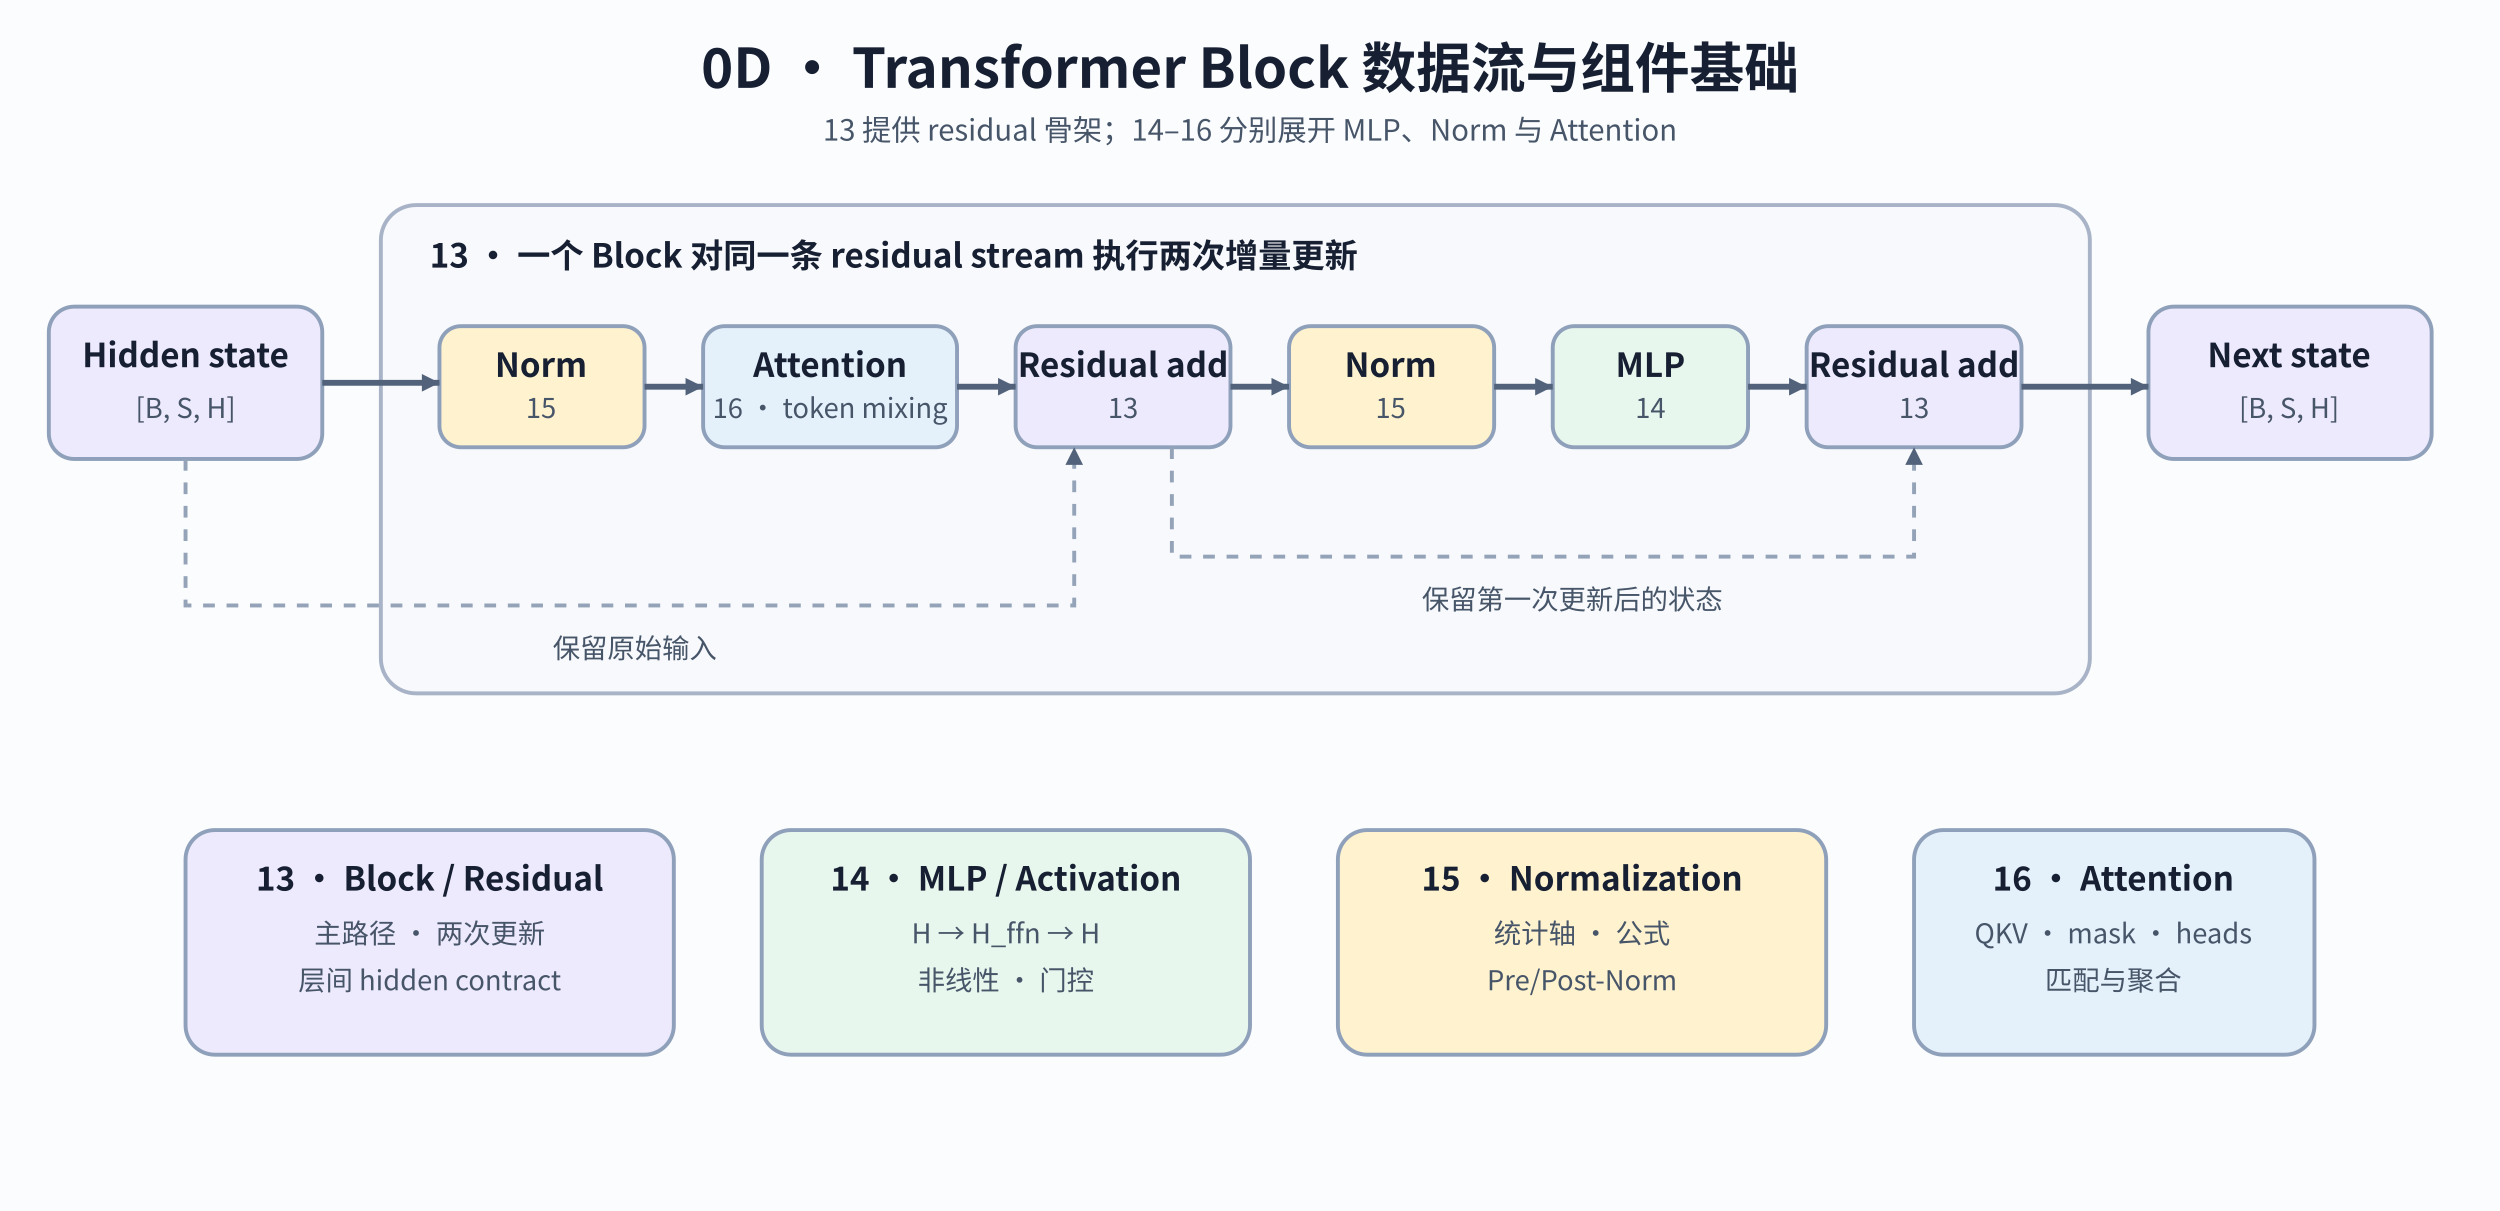
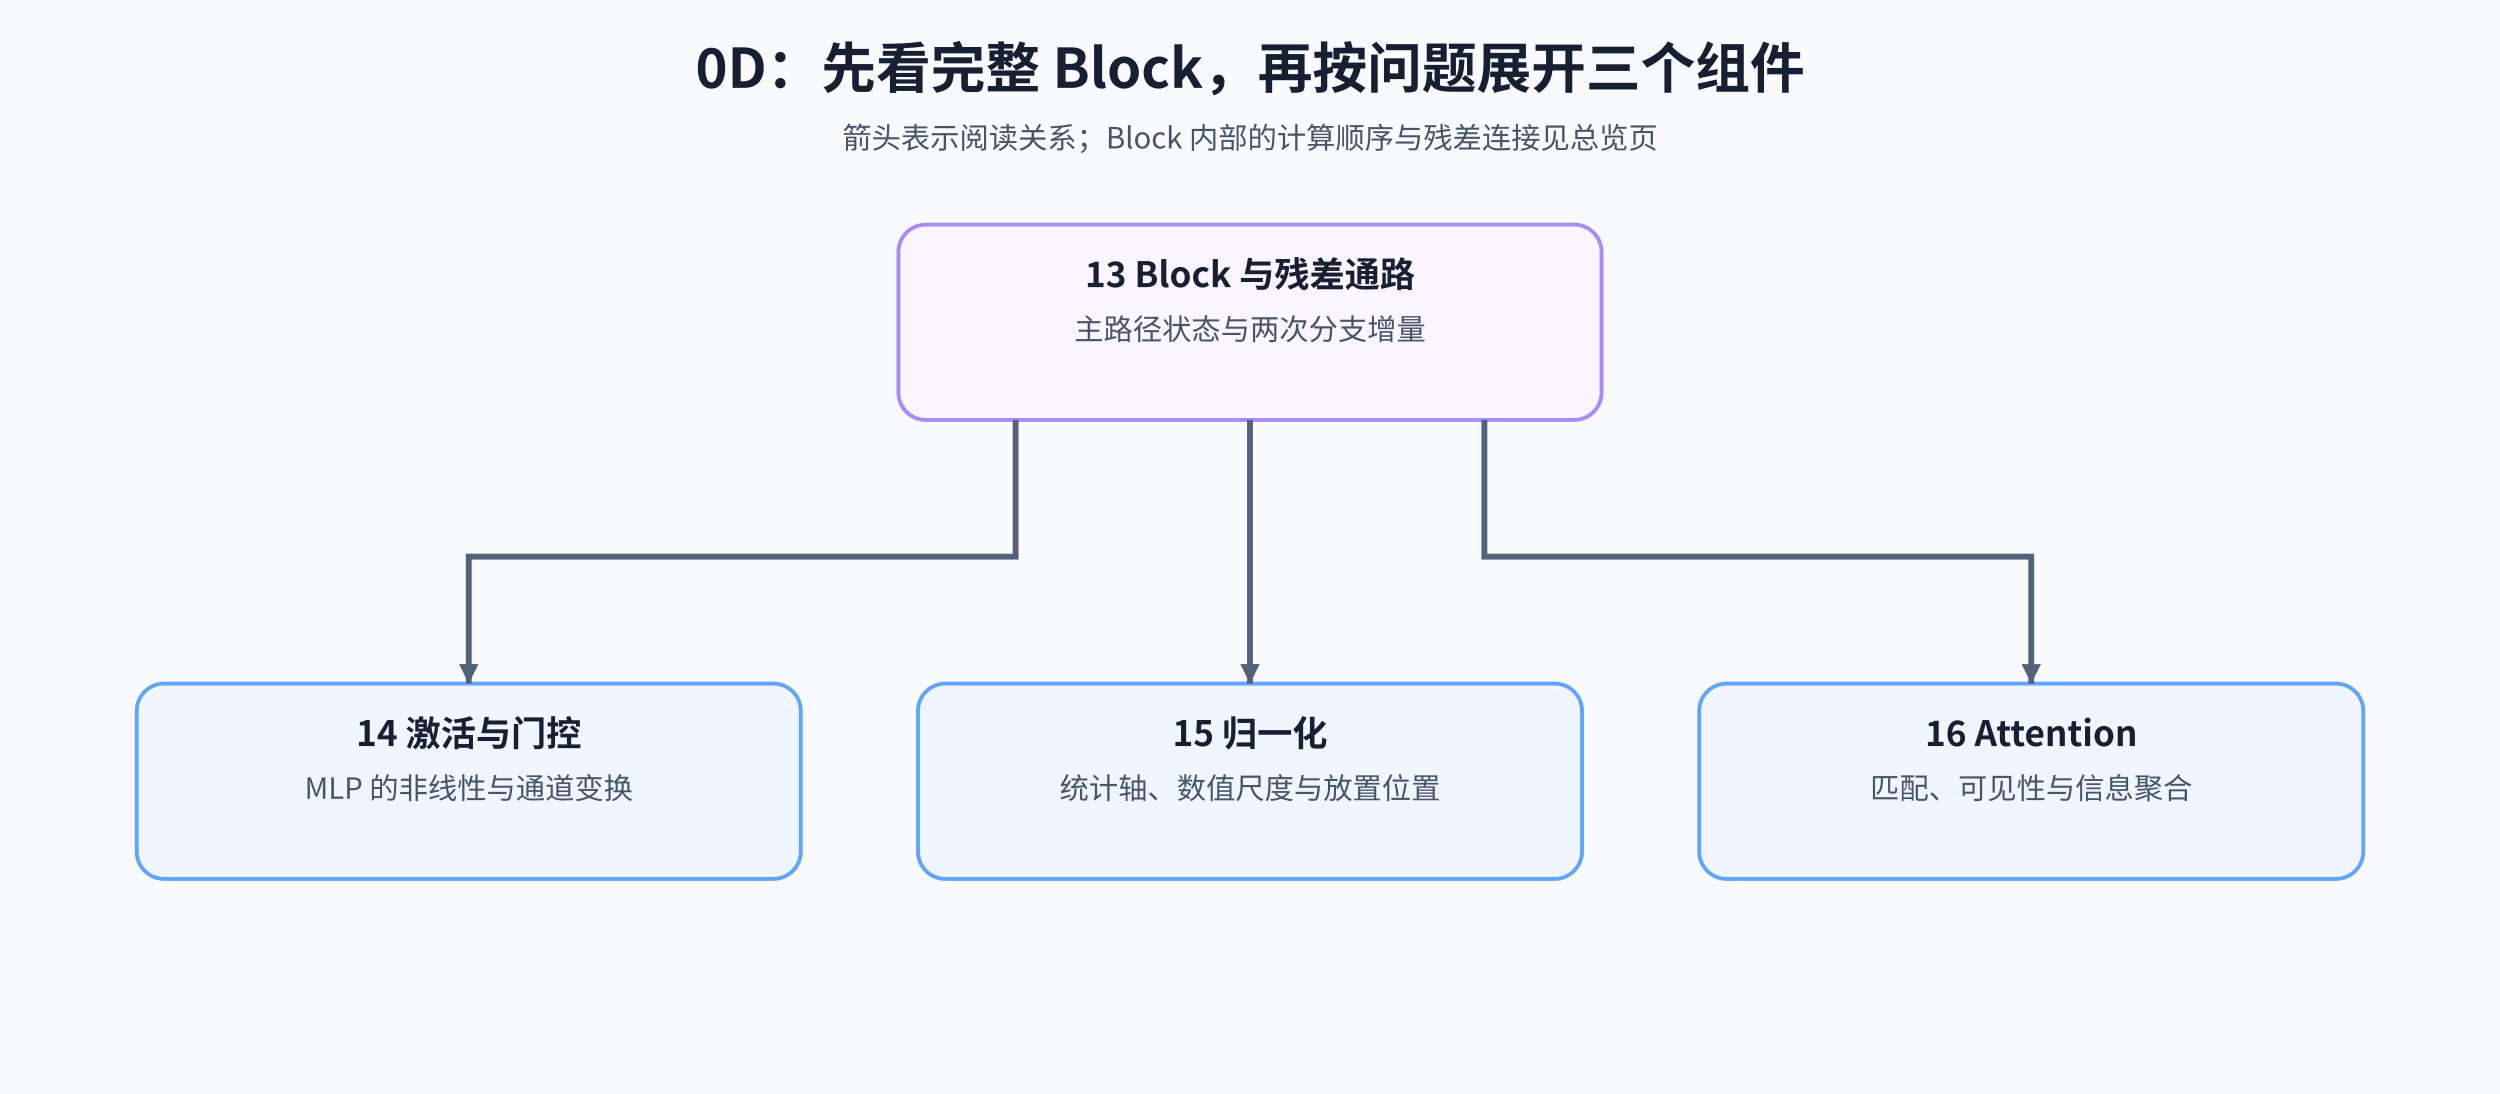
- <svg xmlns="http://www.w3.org/2000/svg" width="1280" height="620" viewBox="0 0 1280 620" role="img" aria-labelledby="title desc">
+ <svg xmlns="http://www.w3.org/2000/svg" width="1280" height="560" viewBox="0 0 1280 560" role="img" aria-labelledby="title desc">
  <defs>
-     <marker id="arrow" markerWidth="9" markerHeight="9" refX="9" refY="4.5" orient="auto" markerUnits="userSpaceOnUse">
-       <path d="M0 0L9 4.5L0 9Z" fill="#52627a" />
+     <marker id="arrow" markerWidth="10" markerHeight="10" refX="10" refY="5" orient="auto" markerUnits="userSpaceOnUse">
+       <path d="M0 0L10 5L0 10Z" fill="#52627a" />
    </marker>
-     <style>
-       text{font-family:'Noto Sans CJK SC',sans-serif}.title{font-size:28px;font-weight:700;fill:#172033}.subtitle{font-size:15px;fill:#475569}.frame{fill:#f7f9fc;stroke:#a8b3c7;stroke-width:2}.node{fill:#fff;stroke:#8fa0ba;stroke-width:2}.residual{fill:#eeeafd}.norm{fill:#fff2cf}.attn{fill:#e4f1fb}.mlp{fill:#e8f7ed}.text{font-size:17px;font-weight:600;fill:#172033}.small{font-size:14px;fill:#475569}.line{fill:none;stroke:#52627a;stroke-width:3;marker-end:url(#arrow)}.guide{fill:none;stroke:#94a3b8;stroke-width:2;stroke-dasharray:6 6;marker-end:url(#arrow)}
-     </style>
+     <style>text{font-family:'Noto Sans CJK SC',sans-serif;fill:#172033}.title{font-size:28px;font-weight:700}.subtitle{font-size:15px;fill:#475569}.head{font-size:18px;font-weight:700}.body{font-size:15px;fill:#475569}.edge{fill:none;stroke:#52627a;stroke-width:3;marker-end:url(#arrow)}</style>
  </defs>
-   <rect width="1280" height="620" fill="#fbfcfe" />
-   <text x="640" y="45" text-anchor="middle" class="title">0D · Transformer Block 数据流与组件基础</text>
-   <text x="640" y="72" text-anchor="middle" class="subtitle">13 提供 residual 骨架；14–16 分别展开 MLP、Norm 与 Attention</text>
-   <rect x="25" y="157" width="140" height="78" rx="13" class="node residual" />
-   <text x="95" y="188" text-anchor="middle" class="text">Hidden state</text>
-   <text x="95" y="214" text-anchor="middle" class="small">[B, S, H]</text>
-   <rect x="195" y="105" width="875" height="250" rx="18" class="frame" />
-   <text x="220" y="137" class="text">13 · 一个 Block 对同一条 residual stream 执行两次增量更新</text>
-   <rect x="225" y="167" width="105" height="62" rx="11" class="node norm" />
-   <text x="277" y="193" text-anchor="middle" class="text">Norm</text>
-   <text x="277" y="214" text-anchor="middle" class="small">15</text>
-   <rect x="360" y="167" width="130" height="62" rx="11" class="node attn" />
-   <text x="425" y="193" text-anchor="middle" class="text">Attention</text>
-   <text x="425" y="214" text-anchor="middle" class="small">16 · token mixing</text>
-   <rect x="520" y="167" width="110" height="62" rx="11" class="node residual" />
-   <text x="575" y="193" text-anchor="middle" class="text">Residual add</text>
-   <text x="575" y="214" text-anchor="middle" class="small">13</text>
-   <rect x="660" y="167" width="105" height="62" rx="11" class="node norm" />
-   <text x="712" y="193" text-anchor="middle" class="text">Norm</text>
-   <text x="712" y="214" text-anchor="middle" class="small">15</text>
-   <rect x="795" y="167" width="100" height="62" rx="11" class="node mlp" />
-   <text x="845" y="193" text-anchor="middle" class="text">MLP</text>
-   <text x="845" y="214" text-anchor="middle" class="small">14</text>
-   <rect x="925" y="167" width="110" height="62" rx="11" class="node residual" />
-   <text x="980" y="193" text-anchor="middle" class="text">Residual add</text>
-   <text x="980" y="214" text-anchor="middle" class="small">13</text>
-   <path d="M165 196H225" class="line" />
-   <path d="M330 198H360" class="line" />
-   <path d="M490 198H520" class="line" />
-   <path d="M630 198H660" class="line" />
-   <path d="M765 198H795" class="line" />
-   <path d="M895 198H925" class="line" />
-   <path d="M95 235V310H550V229" class="guide" />
-   <text x="325" y="337" text-anchor="middle" class="small">保留原始输入</text>
-   <path d="M600 229V285H980V229" class="guide" />
-   <text x="805" y="312" text-anchor="middle" class="small">保留第一次更新后的状态</text>
-   <rect x="1100" y="157" width="145" height="78" rx="13" class="node residual" />
-   <text x="1172" y="188" text-anchor="middle" class="text">Next state</text>
-   <text x="1172" y="214" text-anchor="middle" class="small">[B, S, H]</text>
-   <path d="M1035 198H1100" class="line" />
-   <rect x="95" y="425" width="250" height="115" rx="15" class="node residual" />
-   <text x="220" y="456" text-anchor="middle" class="text">13 · Block / Residual</text>
-   <text x="220" y="483" text-anchor="middle" class="small">主路径 · 两次更新</text>
-   <text x="220" y="507" text-anchor="middle" class="small">层间 hidden contract</text>
-   <rect x="390" y="425" width="250" height="115" rx="15" class="node mlp" />
-   <text x="515" y="456" text-anchor="middle" class="text">14 · MLP / Activation</text>
-   <text x="515" y="483" text-anchor="middle" class="small">H → H_ffn → H</text>
-   <text x="515" y="507" text-anchor="middle" class="small">非线性 · 门控</text>
-   <rect x="685" y="425" width="250" height="115" rx="15" class="node norm" />
-   <text x="810" y="456" text-anchor="middle" class="text">15 · Normalization</text>
-   <text x="810" y="483" text-anchor="middle" class="small">统计轴 · 公式</text>
-   <text x="810" y="507" text-anchor="middle" class="small">Pre/Post-Norm</text>
-   <rect x="980" y="425" width="205" height="115" rx="15" class="node attn" />
-   <text x="1082" y="456" text-anchor="middle" class="text">16 · Attention</text>
-   <text x="1082" y="483" text-anchor="middle" class="small">QKV · mask · heads</text>
-   <text x="1082" y="507" text-anchor="middle" class="small">匹配与聚合</text>
+   <rect width="1280" height="560" fill="#f8fafc" />
+   <text x="640" y="45" text-anchor="middle" class="title">0D：先看完整 Block，再按问题展开三个组件</text>
+   <text x="640" y="76" text-anchor="middle" class="subtitle">箭头表示阅读关系；Block 内部的计算顺序与残差连接见总览页</text>
+   <rect x="460" y="115" width="360" height="100" rx="14" fill="#faf5ff" stroke="#a78bfa" stroke-width="2" />
+   <text x="640" y="147" text-anchor="middle" class="head">13 Block 与残差通路</text>
+   <text x="640" y="174" text-anchor="middle" class="body">主路径状态与两次分支增量</text>
+   <rect x="70" y="350" width="340" height="100" rx="14" fill="#eff6ff" stroke="#60a5fa" stroke-width="2" />
+   <text x="240" y="382" text-anchor="middle" class="head">14 激活与门控</text>
+   <text x="240" y="409" text-anchor="middle" class="body">MLP 的非线性与通道变换</text>
+   <rect x="470" y="350" width="340" height="100" rx="14" fill="#eff6ff" stroke="#60a5fa" stroke-width="2" />
+   <text x="640" y="382" text-anchor="middle" class="head">15 归一化</text>
+   <text x="640" y="409" text-anchor="middle" class="body">统计轴、数值尺度与放置位置</text>
+   <rect x="870" y="350" width="340" height="100" rx="14" fill="#eff6ff" stroke="#60a5fa" stroke-width="2" />
+   <text x="1040" y="382" text-anchor="middle" class="head">16 Attention</text>
+   <text x="1040" y="409" text-anchor="middle" class="body">匹配、可见性与信息聚合</text>
+   <path d="M520 215V285H240V350" class="edge" />
+   <path d="M640 215V350" class="edge" />
+   <path d="M760 215V285H1040V350" class="edge" />
</svg>
